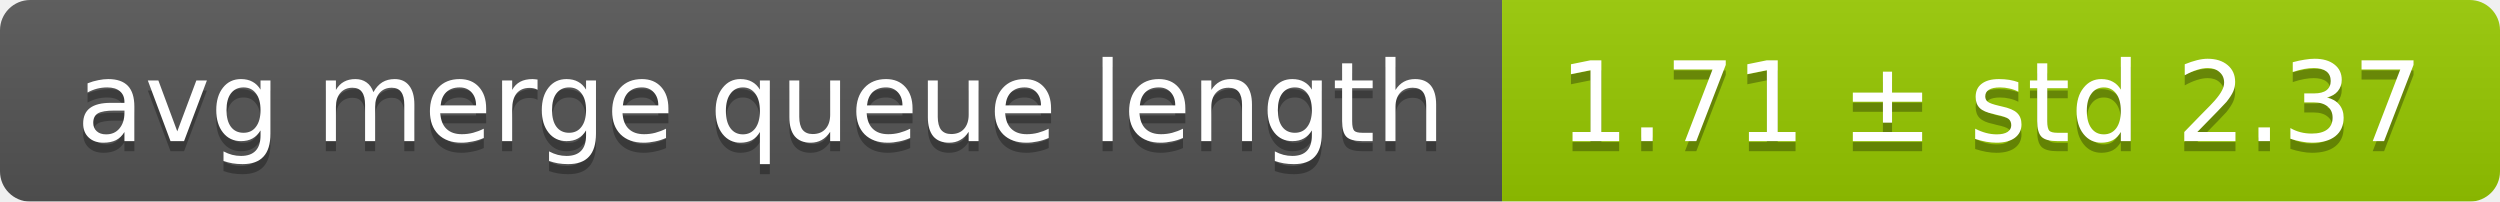
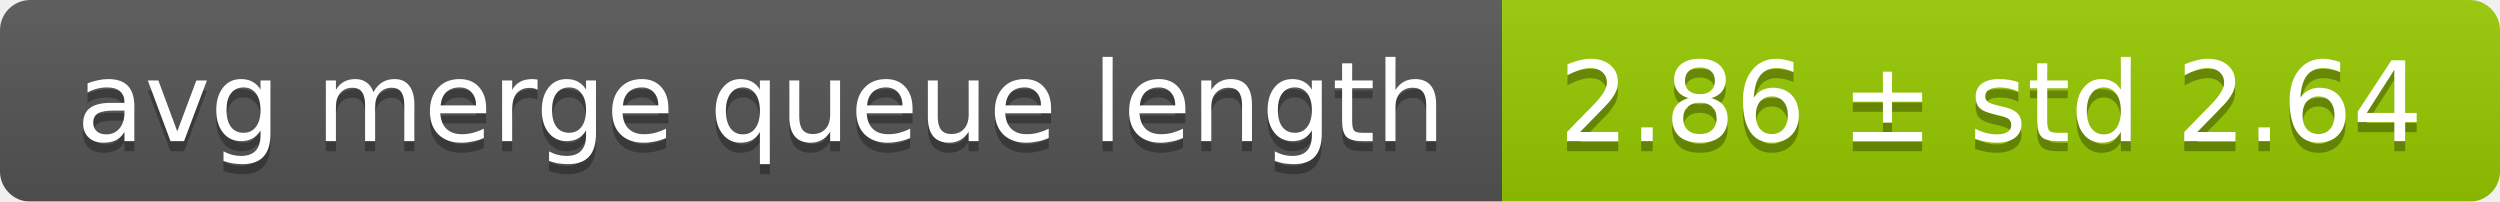
<svg xmlns="http://www.w3.org/2000/svg" width="248" height="20">
  <linearGradient id="smooth" x2="0" y2="100%">
    <stop offset="0" stop-color="#bbb" stop-opacity=".1" />
    <stop offset="1" stop-opacity=".1" />
  </linearGradient>
  <mask id="round">
    <rect width="248" height="20" rx="3" fill="#fff" />
  </mask>
  <g mask="url(#round)">
    <rect width="149" height="20" fill="#555" />
    <rect x="149" width="99" height="20" fill="#97ca00" />
    <rect width="248" height="20" fill="url(#smooth)" />
  </g>
  <g fill="#fff" text-anchor="middle" font-family="DejaVu Sans,Verdana,Geneva,sans-serif" font-size="11">
    <text x="75.5" y="15" fill="#010101" fill-opacity=".3">avg merge queue length</text>
    <text x="75.5" y="14">avg merge queue length</text>
-     <text x="197.5" y="15" fill="#010101" fill-opacity=".3">1.71 ± std 2.37</text>
-     <text x="197.5" y="14">1.71 ± std 2.37</text>
+     <text x="197.5" y="15" fill="#010101" fill-opacity=".3">2.86 ± std 2.64</text>
+     <text x="197.5" y="14">2.86 ± std 2.64</text>
  </g>
</svg>
